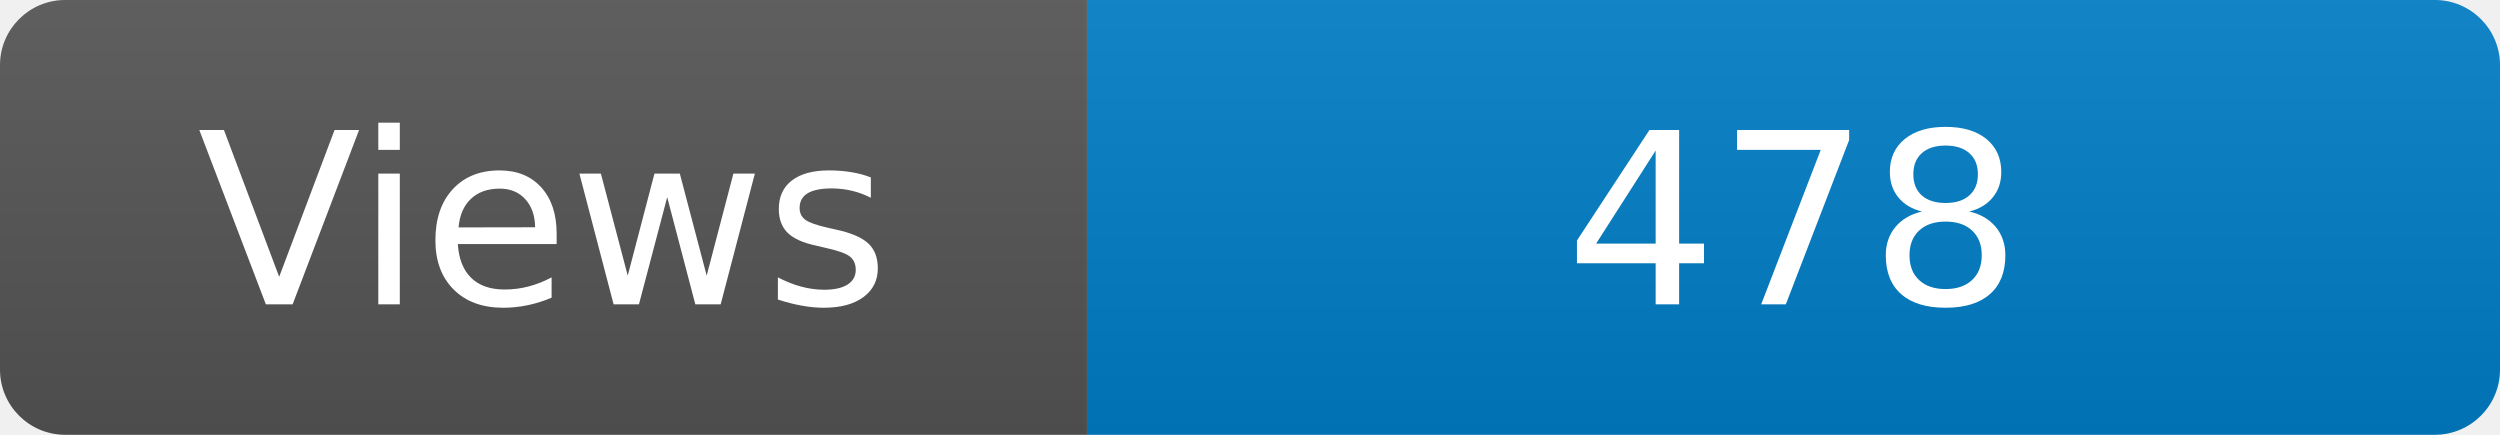
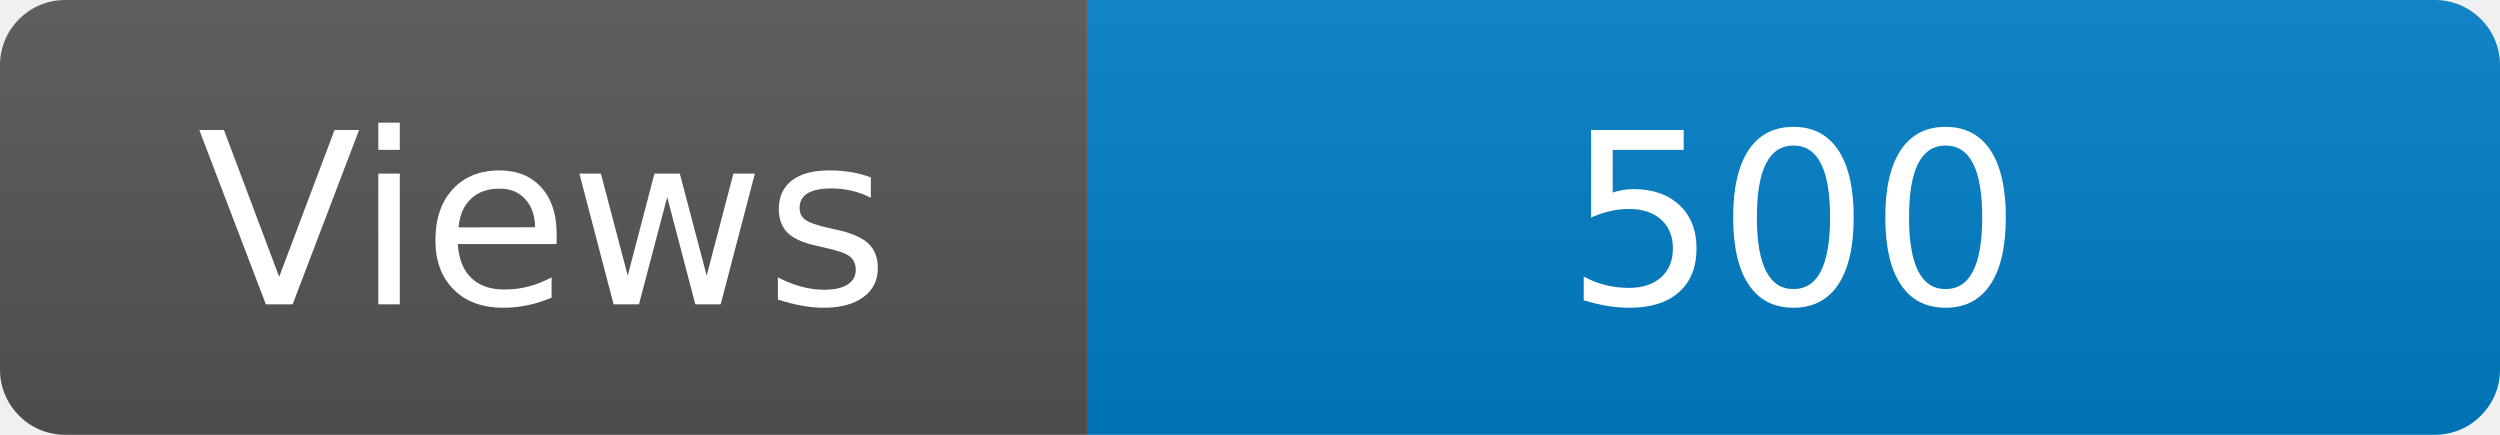
<svg xmlns="http://www.w3.org/2000/svg" width="115" height="20" role="img" aria-label="Maintained?: yes">
  <linearGradient id="s" x2="0" y2="100%">
    <stop offset="0" stop-color="#bbb" stop-opacity=".1" />
    <stop offset="1" stop-opacity=".1" />
  </linearGradient>
  <clipPath id="r">
    <rect width="115" height="20" rx="3" fill="#fff" />
  </clipPath>
  <g clip-path="url(#r)">
    <rect width="50" height="20" fill="#555" />
    <rect x="50" width="160" height="20" fill="#007ec6" />
    <rect width="115" height="20" fill="url(#s)" />
  </g>
  <g fill="#fff" text-anchor="middle" font-family="Verdana,Geneva,DejaVu Sans,sans-serif" font-size="110">
    <text x="250" y="140" transform="scale(.1)" fill="#fff">Views</text>
-     <text x="825" y="140" transform="scale(.1)" fill="#fff">478</text>
+     <text x="825" y="140" transform="scale(.1)" fill="#fff">500</text>
  </g>
</svg>
